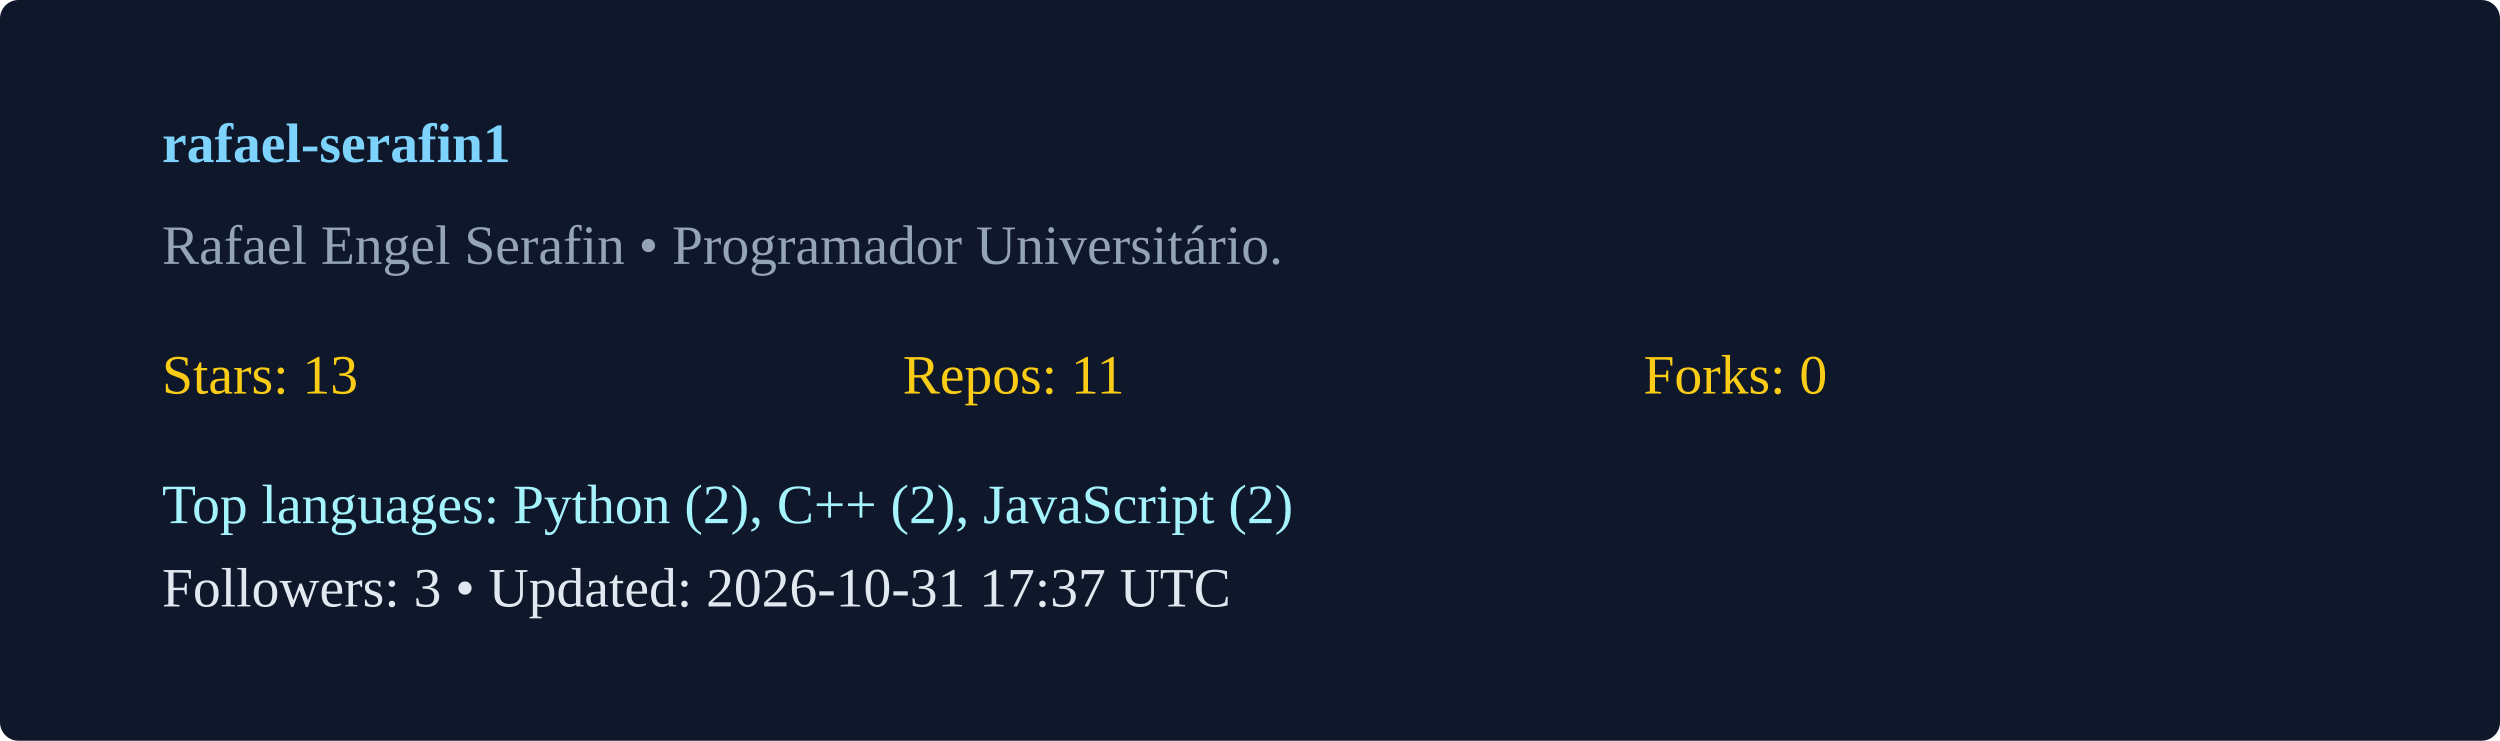
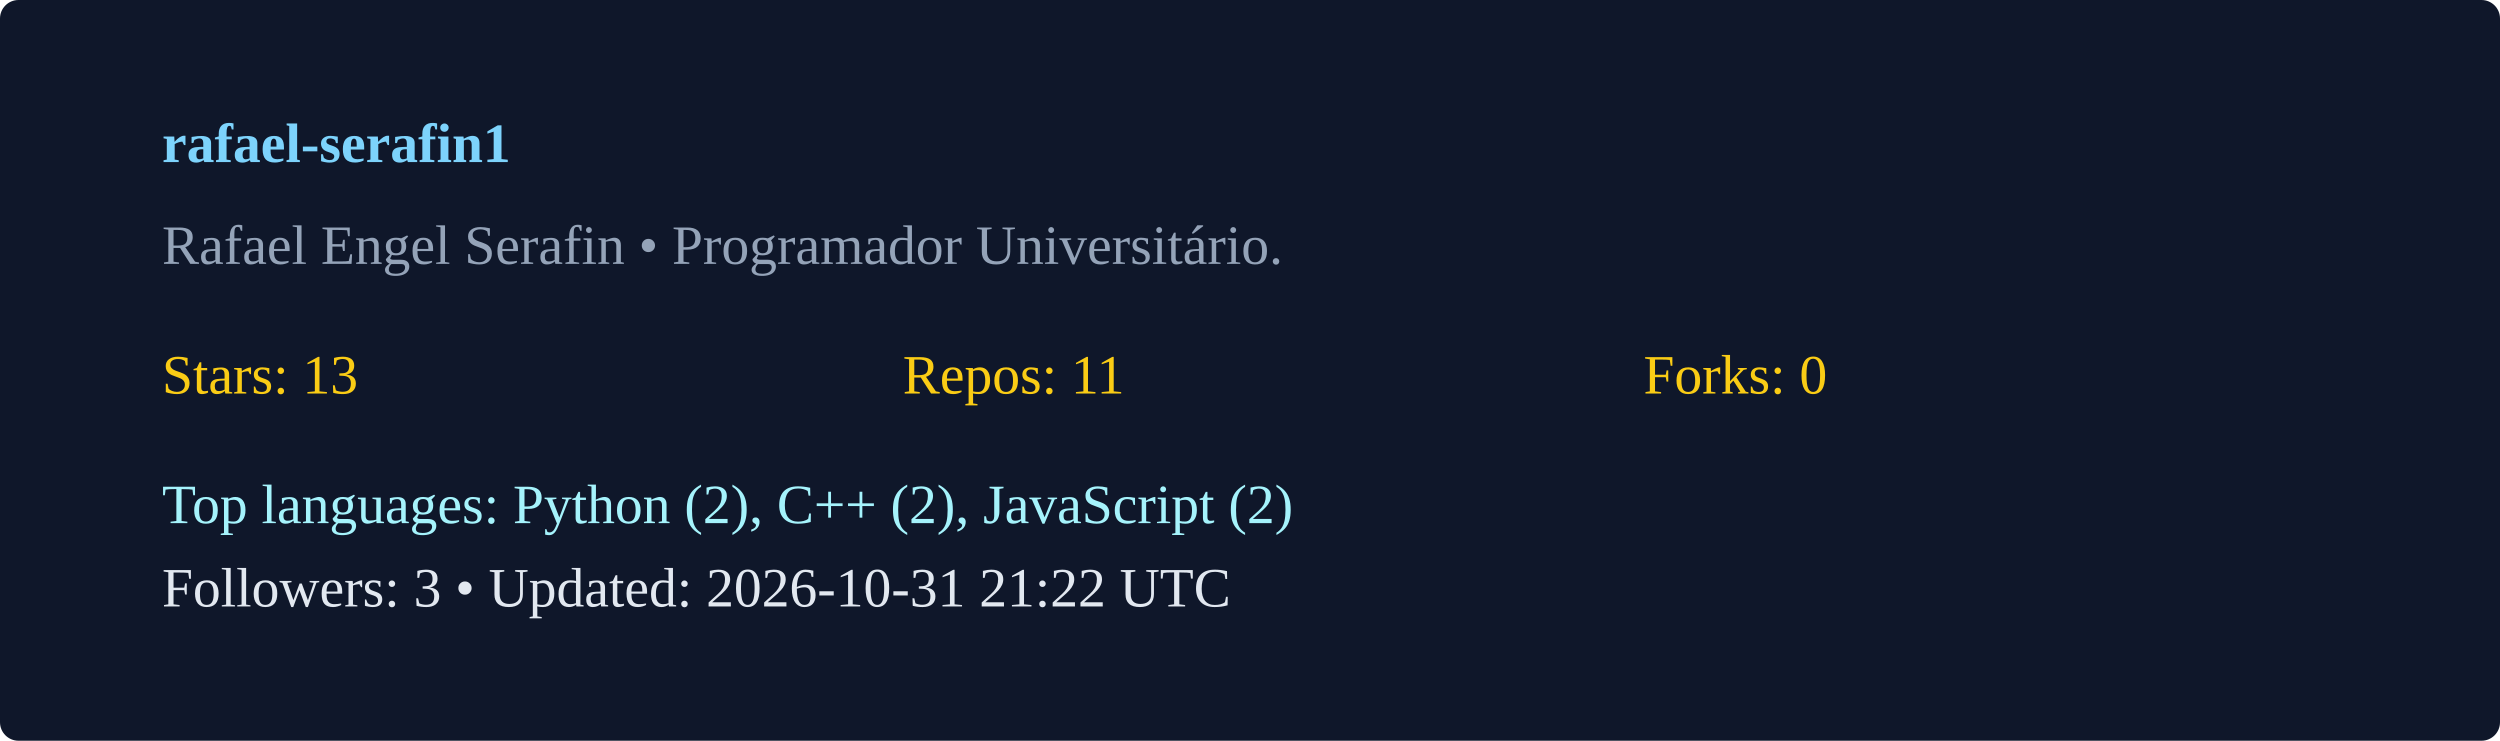
<svg xmlns="http://www.w3.org/2000/svg" width="540" height="160" viewBox="0 0 540 160">
  <rect width="100%" height="100%" rx="4" fill="#0f172a" />
  <g transform="translate(35,35)">
    <text x="0" y="0" fill="#7dd3fc" font-weight="600">rafael-serafin1</text>
    <text x="0" y="22" fill="#94a3b8">Rafael Engel Serafin  • Programador Universitário. </text>
    <g transform="translate(0,50)">
      <text x="0" y="0" fill="#facc15">Stars: 13</text>
      <text x="160" y="0" fill="#facc15">Repos: 11</text>
      <text x="320" y="0" fill="#facc15">Forks: 0</text>
      <text x="0" y="28" fill="#a5f3fc">Top languages: Python (2), C++ (2), JavaScript (2)</text>
-       <text x="0" y="46" fill="#e2e8f0">Followers: 3 • Updated: 2026-10-31 17:37 UTC</text>
+       <text x="0" y="46" fill="#e2e8f0">Followers: 3 • Updated: 2026-10-31 21:22 UTC</text>
    </g>
  </g>
</svg>
